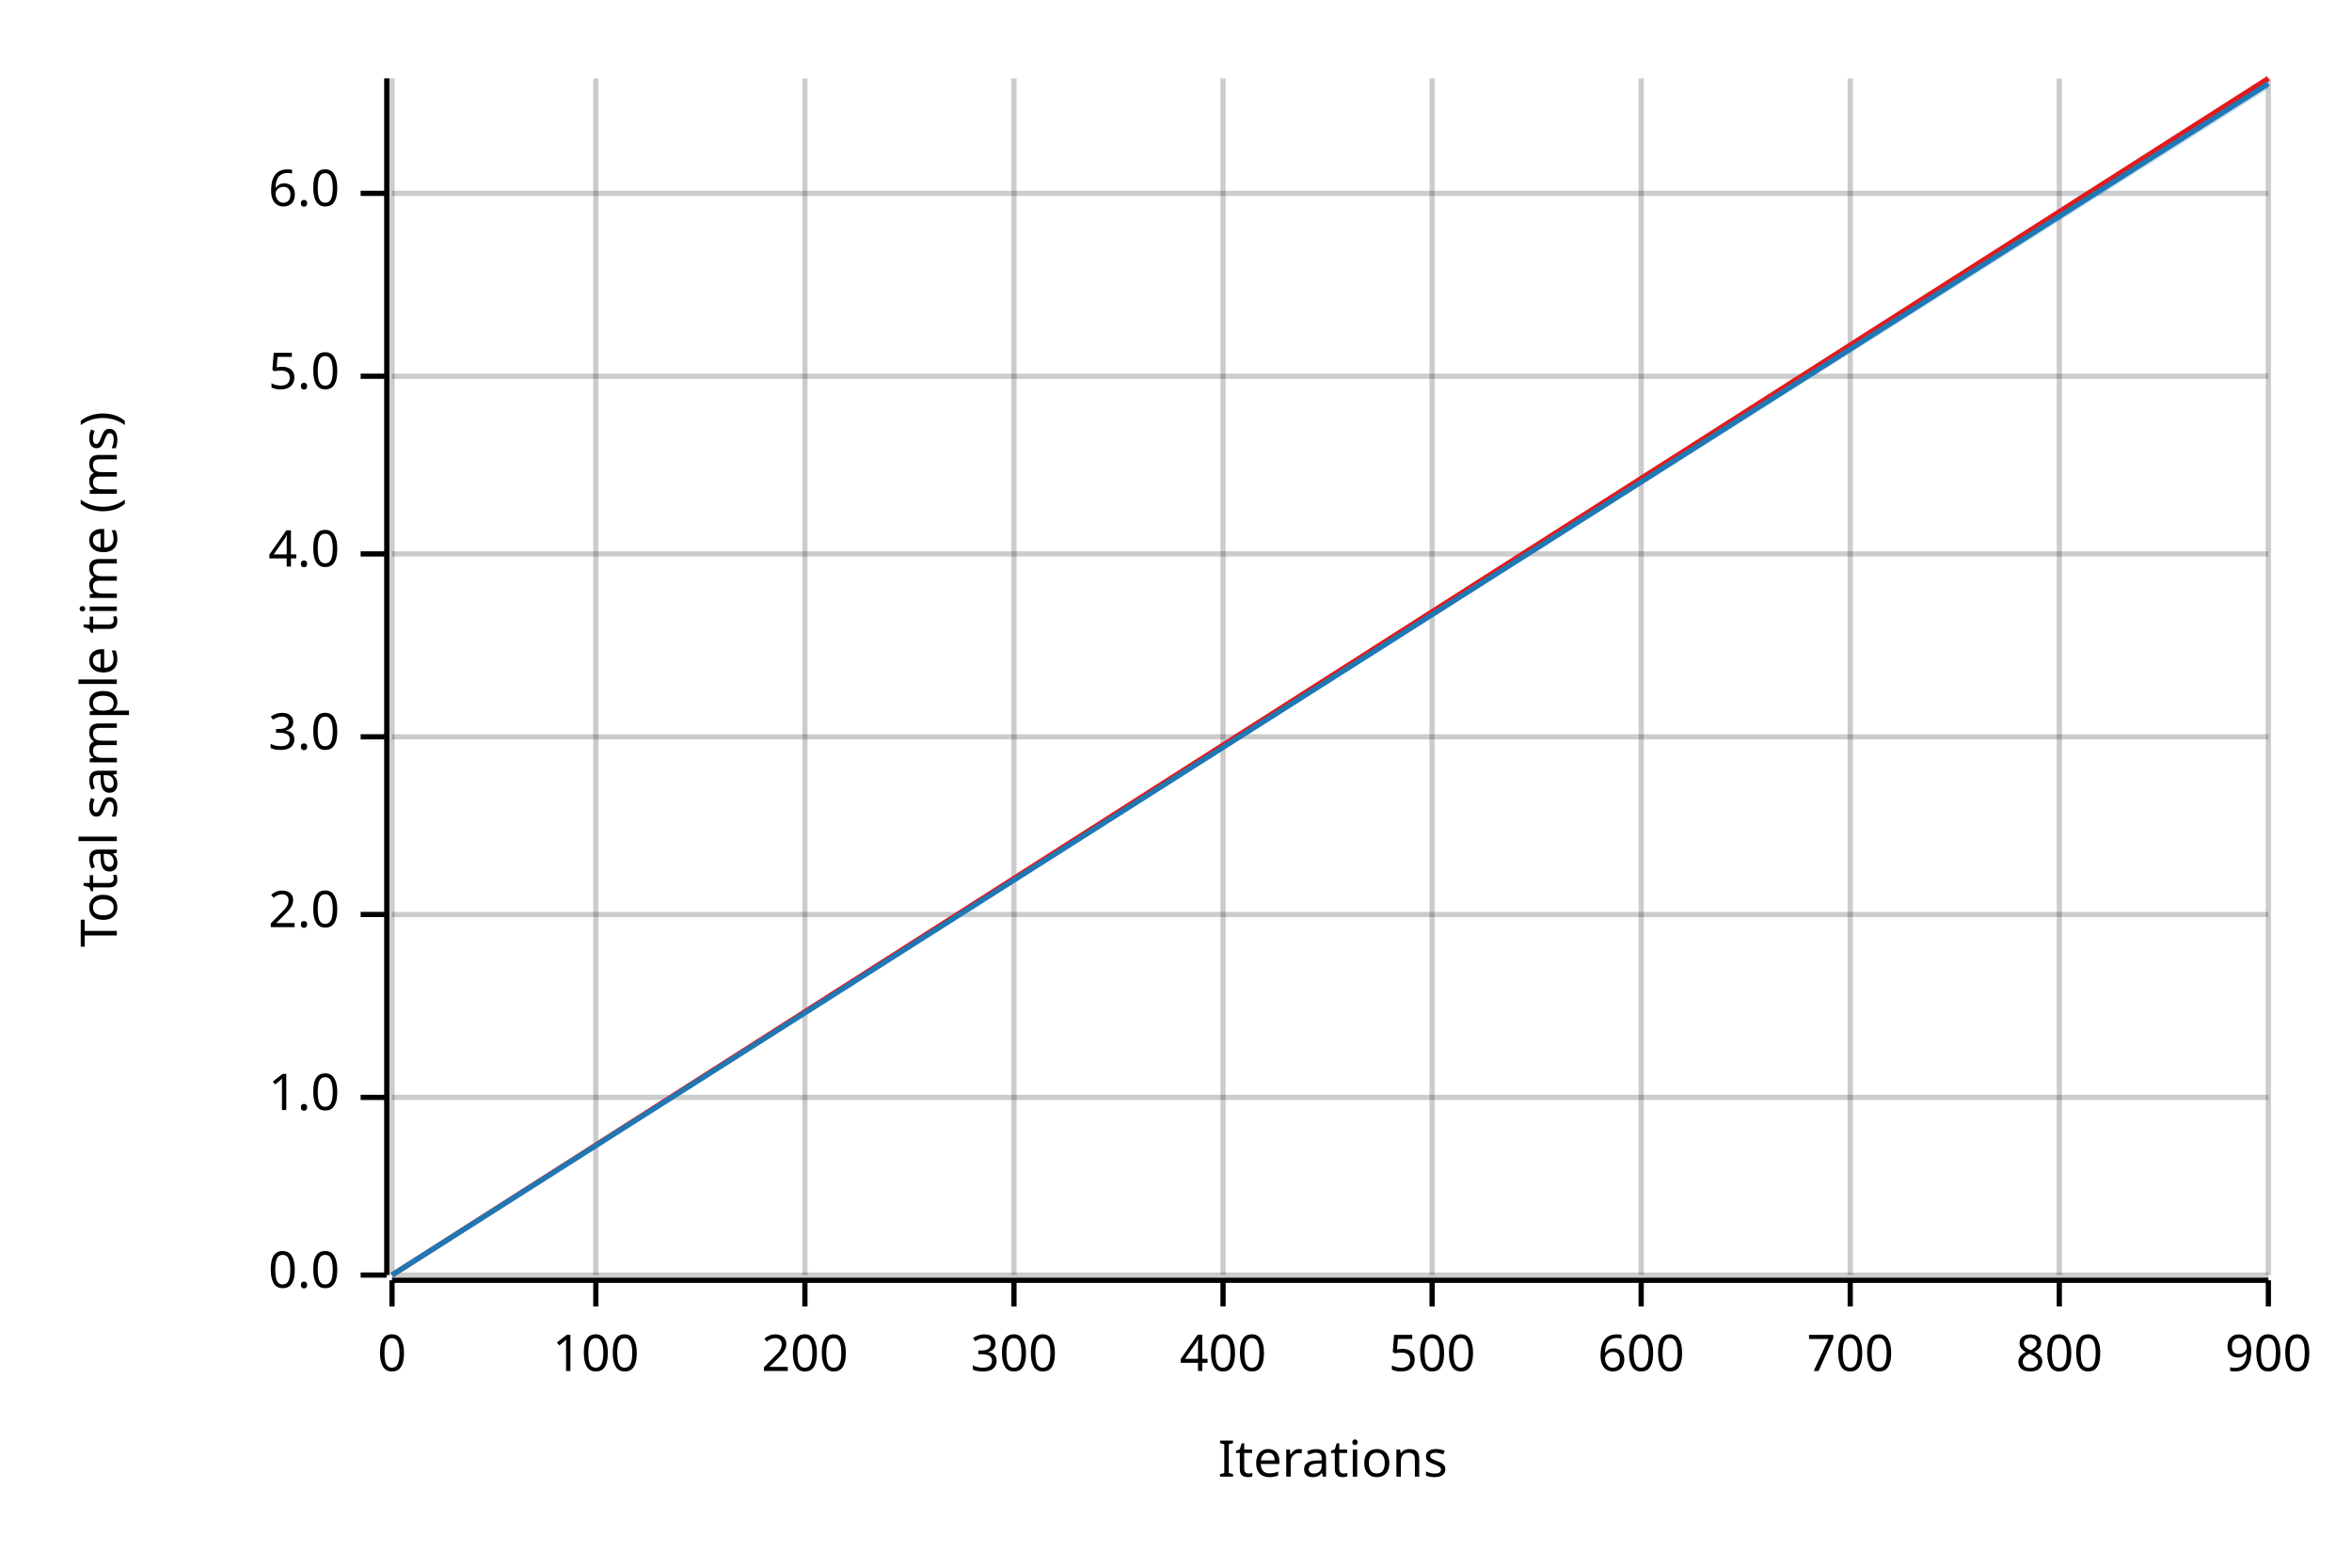
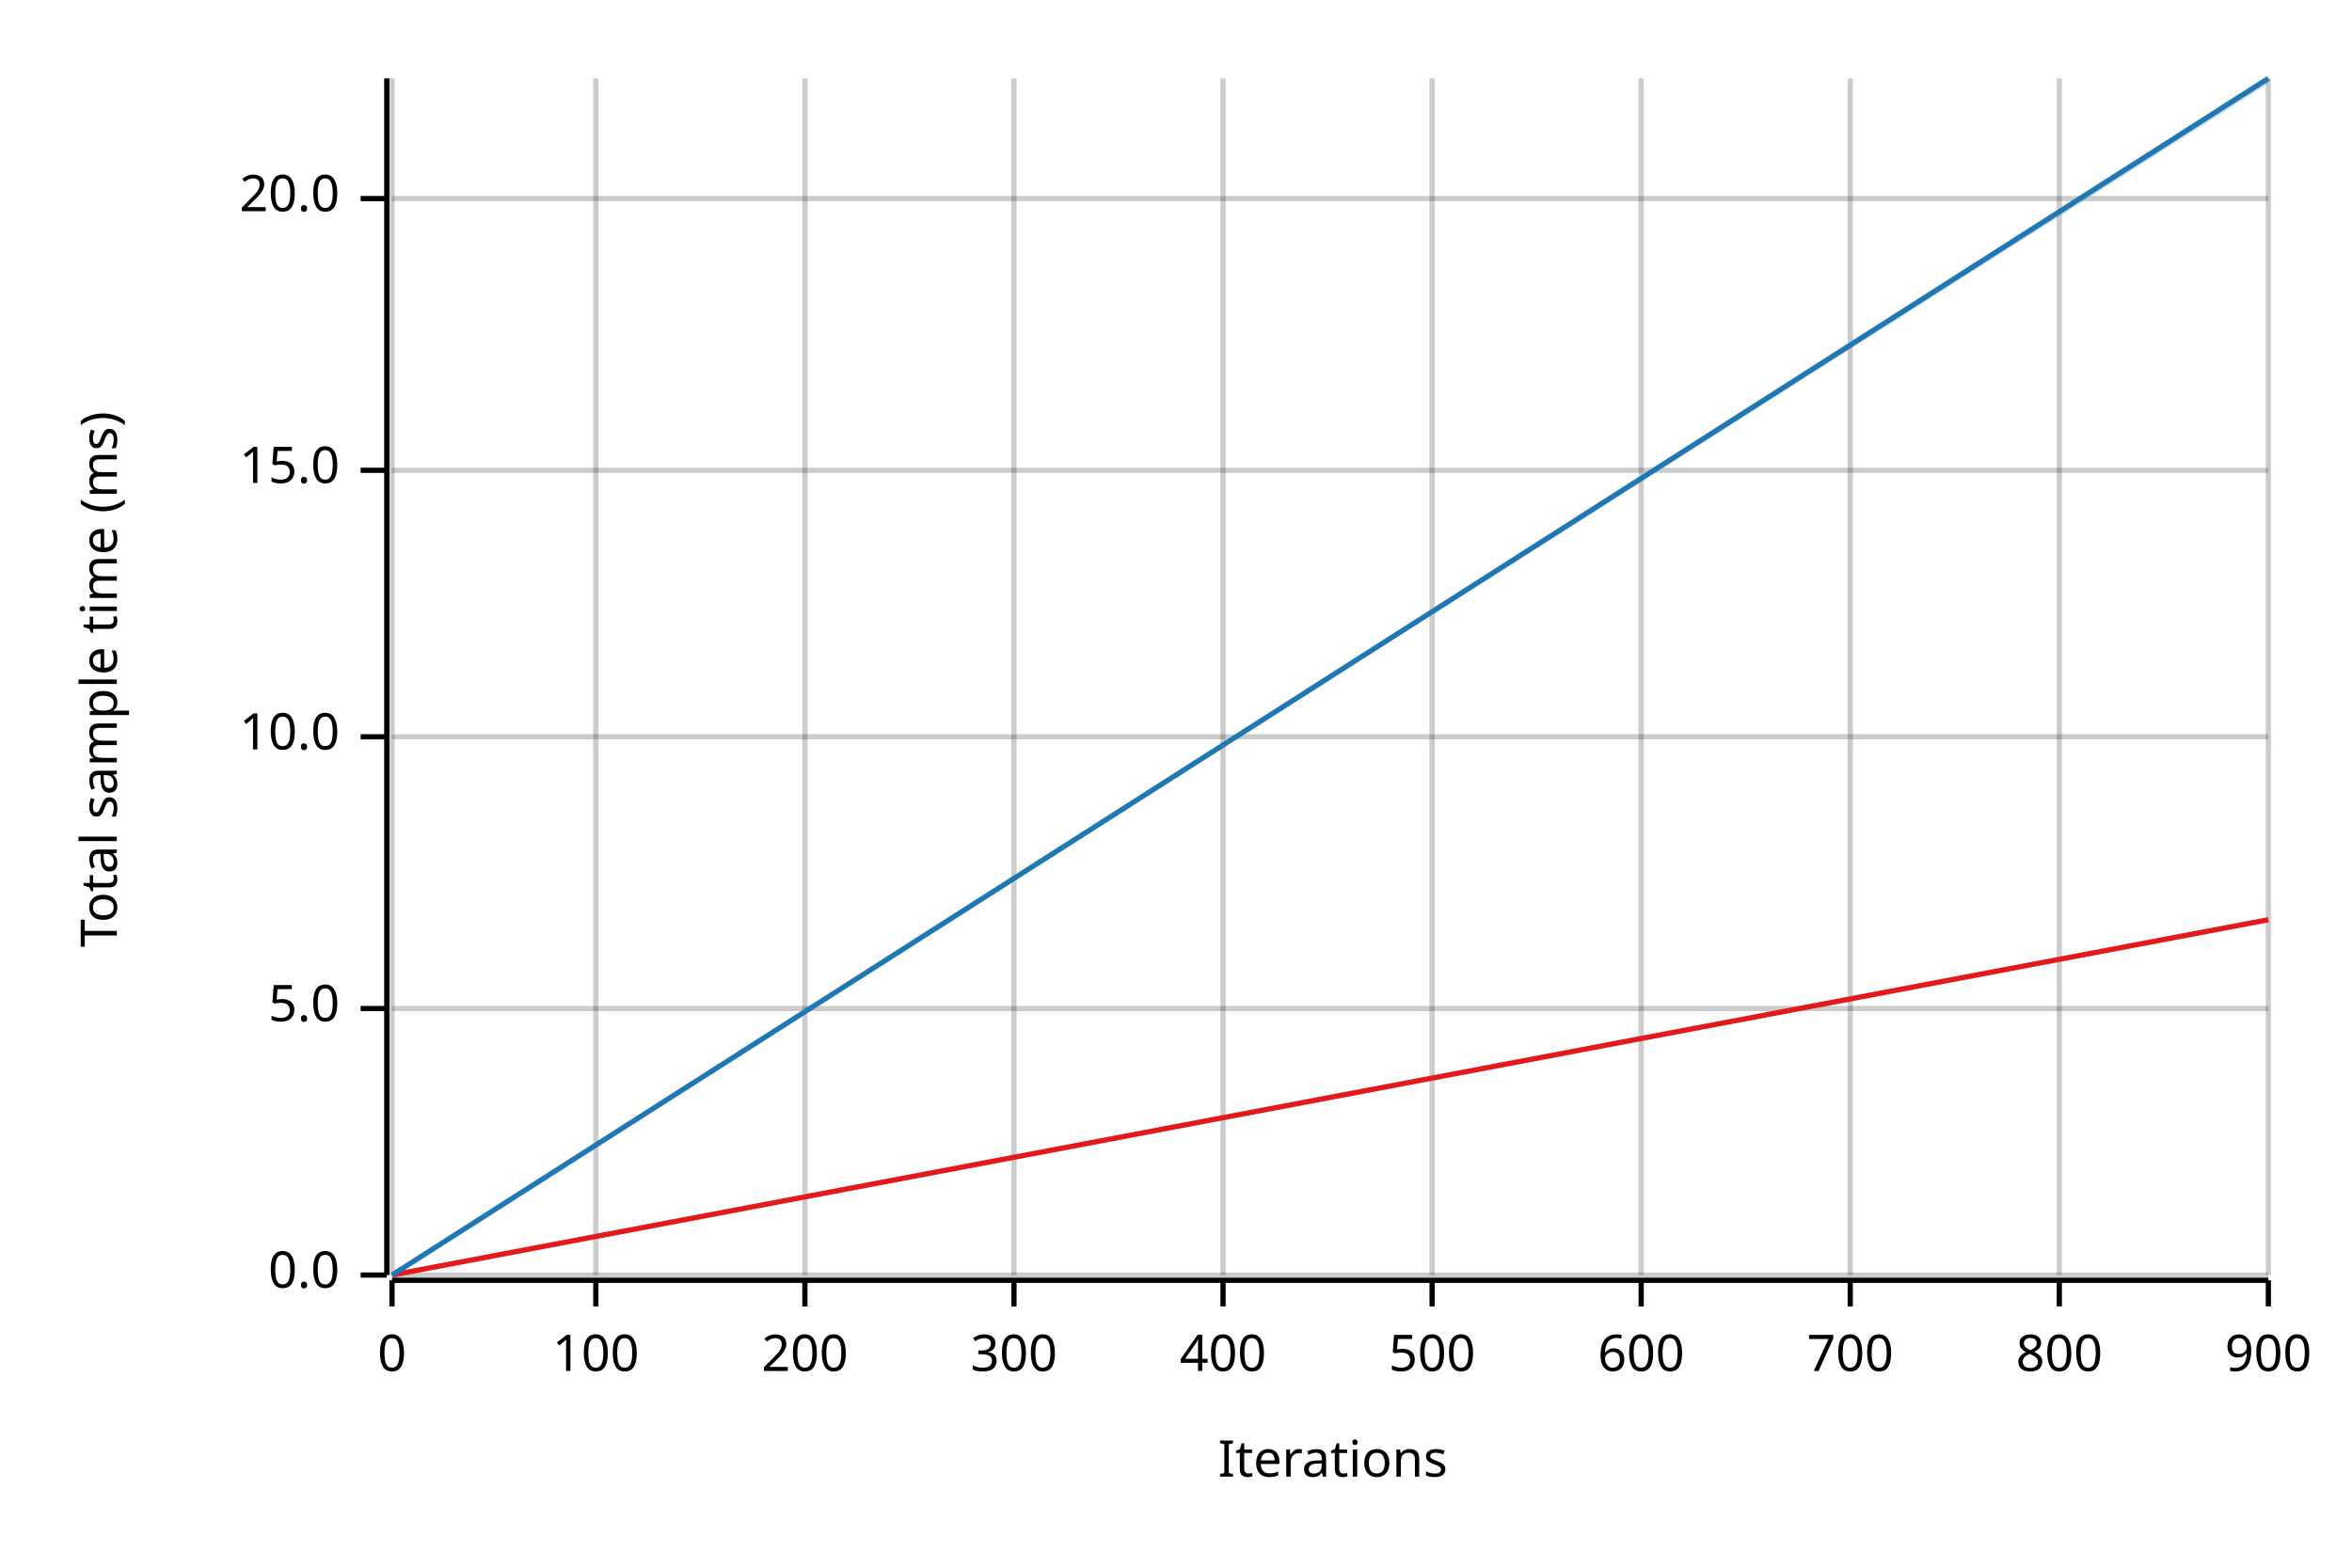
<svg xmlns="http://www.w3.org/2000/svg" width="450" height="300" viewBox="0 0 450 300">
  <text x="15" y="130" dy="0.76em" text-anchor="middle" font-family="sans-serif" font-size="9.677" opacity="1" fill="#000000" transform="rotate(270, 15, 130)">
Total sample time (ms)
</text>
  <text x="255" y="285" dy="-0.5ex" text-anchor="middle" font-family="sans-serif" font-size="9.677" opacity="1" fill="#000000">
Iterations
</text>
  <line opacity="0.2" stroke="#000000" stroke-width="1" x1="75" y1="244" x2="75" y2="15" />
  <line opacity="0.2" stroke="#000000" stroke-width="1" x1="114" y1="244" x2="114" y2="15" />
  <line opacity="0.2" stroke="#000000" stroke-width="1" x1="154" y1="244" x2="154" y2="15" />
  <line opacity="0.2" stroke="#000000" stroke-width="1" x1="194" y1="244" x2="194" y2="15" />
  <line opacity="0.2" stroke="#000000" stroke-width="1" x1="234" y1="244" x2="234" y2="15" />
  <line opacity="0.2" stroke="#000000" stroke-width="1" x1="274" y1="244" x2="274" y2="15" />
  <line opacity="0.2" stroke="#000000" stroke-width="1" x1="314" y1="244" x2="314" y2="15" />
  <line opacity="0.2" stroke="#000000" stroke-width="1" x1="354" y1="244" x2="354" y2="15" />
  <line opacity="0.2" stroke="#000000" stroke-width="1" x1="394" y1="244" x2="394" y2="15" />
  <line opacity="0.2" stroke="#000000" stroke-width="1" x1="434" y1="244" x2="434" y2="15" />
  <line opacity="0.2" stroke="#000000" stroke-width="1" x1="75" y1="244" x2="434" y2="244" />
-   <line opacity="0.2" stroke="#000000" stroke-width="1" x1="75" y1="210" x2="434" y2="210" />
-   <line opacity="0.2" stroke="#000000" stroke-width="1" x1="75" y1="175" x2="434" y2="175" />
+   <line opacity="0.2" stroke="#000000" stroke-width="1" x1="75" y1="193" x2="434" y2="193" />
  <line opacity="0.2" stroke="#000000" stroke-width="1" x1="75" y1="141" x2="434" y2="141" />
-   <line opacity="0.2" stroke="#000000" stroke-width="1" x1="75" y1="106" x2="434" y2="106" />
-   <line opacity="0.2" stroke="#000000" stroke-width="1" x1="75" y1="72" x2="434" y2="72" />
-   <line opacity="0.2" stroke="#000000" stroke-width="1" x1="75" y1="37" x2="434" y2="37" />
+   <line opacity="0.2" stroke="#000000" stroke-width="1" x1="75" y1="90" x2="434" y2="90" />
+   <line opacity="0.2" stroke="#000000" stroke-width="1" x1="75" y1="38" x2="434" y2="38" />
  <polyline fill="none" opacity="1" stroke="#000000" stroke-width="1" points="74,15 74,244 " />
  <text x="65" y="244" dy="0.5ex" text-anchor="end" font-family="sans-serif" font-size="9.677" opacity="1" fill="#000000">
0.0
</text>
  <polyline fill="none" opacity="1" stroke="#000000" stroke-width="1" points="69,244 74,244 " />
-   <text x="65" y="210" dy="0.5ex" text-anchor="end" font-family="sans-serif" font-size="9.677" opacity="1" fill="#000000">
- 1.0
+   <text x="65" y="193" dy="0.5ex" text-anchor="end" font-family="sans-serif" font-size="9.677" opacity="1" fill="#000000">
+ 5.0
</text>
-   <polyline fill="none" opacity="1" stroke="#000000" stroke-width="1" points="69,210 74,210 " />
-   <text x="65" y="175" dy="0.5ex" text-anchor="end" font-family="sans-serif" font-size="9.677" opacity="1" fill="#000000">
- 2.0
- </text>
-   <polyline fill="none" opacity="1" stroke="#000000" stroke-width="1" points="69,175 74,175 " />
+   <polyline fill="none" opacity="1" stroke="#000000" stroke-width="1" points="69,193 74,193 " />
  <text x="65" y="141" dy="0.5ex" text-anchor="end" font-family="sans-serif" font-size="9.677" opacity="1" fill="#000000">
- 3.0
+ 10.0
</text>
  <polyline fill="none" opacity="1" stroke="#000000" stroke-width="1" points="69,141 74,141 " />
-   <text x="65" y="106" dy="0.5ex" text-anchor="end" font-family="sans-serif" font-size="9.677" opacity="1" fill="#000000">
- 4.0
+   <text x="65" y="90" dy="0.5ex" text-anchor="end" font-family="sans-serif" font-size="9.677" opacity="1" fill="#000000">
+ 15.0
</text>
-   <polyline fill="none" opacity="1" stroke="#000000" stroke-width="1" points="69,106 74,106 " />
-   <text x="65" y="72" dy="0.5ex" text-anchor="end" font-family="sans-serif" font-size="9.677" opacity="1" fill="#000000">
- 5.0
+   <polyline fill="none" opacity="1" stroke="#000000" stroke-width="1" points="69,90 74,90 " />
+   <text x="65" y="38" dy="0.5ex" text-anchor="end" font-family="sans-serif" font-size="9.677" opacity="1" fill="#000000">
+ 20.0
</text>
-   <polyline fill="none" opacity="1" stroke="#000000" stroke-width="1" points="69,72 74,72 " />
-   <text x="65" y="37" dy="0.5ex" text-anchor="end" font-family="sans-serif" font-size="9.677" opacity="1" fill="#000000">
- 6.0
- </text>
-   <polyline fill="none" opacity="1" stroke="#000000" stroke-width="1" points="69,37 74,37 " />
+   <polyline fill="none" opacity="1" stroke="#000000" stroke-width="1" points="69,38 74,38 " />
  <polyline fill="none" opacity="1" stroke="#000000" stroke-width="1" points="75,245 434,245 " />
  <text x="75" y="255" dy="0.76em" text-anchor="middle" font-family="sans-serif" font-size="9.677" opacity="1" fill="#000000">
0
</text>
  <polyline fill="none" opacity="1" stroke="#000000" stroke-width="1" points="75,245 75,250 " />
  <text x="114" y="255" dy="0.76em" text-anchor="middle" font-family="sans-serif" font-size="9.677" opacity="1" fill="#000000">
100
</text>
  <polyline fill="none" opacity="1" stroke="#000000" stroke-width="1" points="114,245 114,250 " />
  <text x="154" y="255" dy="0.76em" text-anchor="middle" font-family="sans-serif" font-size="9.677" opacity="1" fill="#000000">
200
</text>
  <polyline fill="none" opacity="1" stroke="#000000" stroke-width="1" points="154,245 154,250 " />
  <text x="194" y="255" dy="0.76em" text-anchor="middle" font-family="sans-serif" font-size="9.677" opacity="1" fill="#000000">
300
</text>
  <polyline fill="none" opacity="1" stroke="#000000" stroke-width="1" points="194,245 194,250 " />
  <text x="234" y="255" dy="0.76em" text-anchor="middle" font-family="sans-serif" font-size="9.677" opacity="1" fill="#000000">
400
</text>
  <polyline fill="none" opacity="1" stroke="#000000" stroke-width="1" points="234,245 234,250 " />
  <text x="274" y="255" dy="0.76em" text-anchor="middle" font-family="sans-serif" font-size="9.677" opacity="1" fill="#000000">
500
</text>
  <polyline fill="none" opacity="1" stroke="#000000" stroke-width="1" points="274,245 274,250 " />
  <text x="314" y="255" dy="0.76em" text-anchor="middle" font-family="sans-serif" font-size="9.677" opacity="1" fill="#000000">
600
</text>
  <polyline fill="none" opacity="1" stroke="#000000" stroke-width="1" points="314,245 314,250 " />
  <text x="354" y="255" dy="0.76em" text-anchor="middle" font-family="sans-serif" font-size="9.677" opacity="1" fill="#000000">
700
</text>
  <polyline fill="none" opacity="1" stroke="#000000" stroke-width="1" points="354,245 354,250 " />
  <text x="394" y="255" dy="0.76em" text-anchor="middle" font-family="sans-serif" font-size="9.677" opacity="1" fill="#000000">
800
</text>
  <polyline fill="none" opacity="1" stroke="#000000" stroke-width="1" points="394,245 394,250 " />
  <text x="434" y="255" dy="0.76em" text-anchor="middle" font-family="sans-serif" font-size="9.677" opacity="1" fill="#000000">
900
</text>
  <polyline fill="none" opacity="1" stroke="#000000" stroke-width="1" points="434,245 434,250 " />
-   <polyline fill="none" opacity="1" stroke="#E31A1C" stroke-width="1" points="75,244 434,15 " />
-   <polygon opacity="0.25" fill="#E31A1C" points="75,244 434,16 434,15 " />
-   <polyline fill="none" opacity="1" stroke="#1F78B4" stroke-width="1" points="75,244 434,16 " />
-   <polygon opacity="0.25" fill="#1F78B4" points="75,244 434,17 434,16 " />
+   <polyline fill="none" opacity="1" stroke="#E31A1C" stroke-width="1" points="75,244 434,176 " />
+   <polygon opacity="0.25" fill="#E31A1C" points="75,244 434,176 434,176 " />
+   <polyline fill="none" opacity="1" stroke="#1F78B4" stroke-width="1" points="75,244 434,15 " />
+   <polygon opacity="0.25" fill="#1F78B4" points="75,244 434,16 434,15 " />
</svg>
